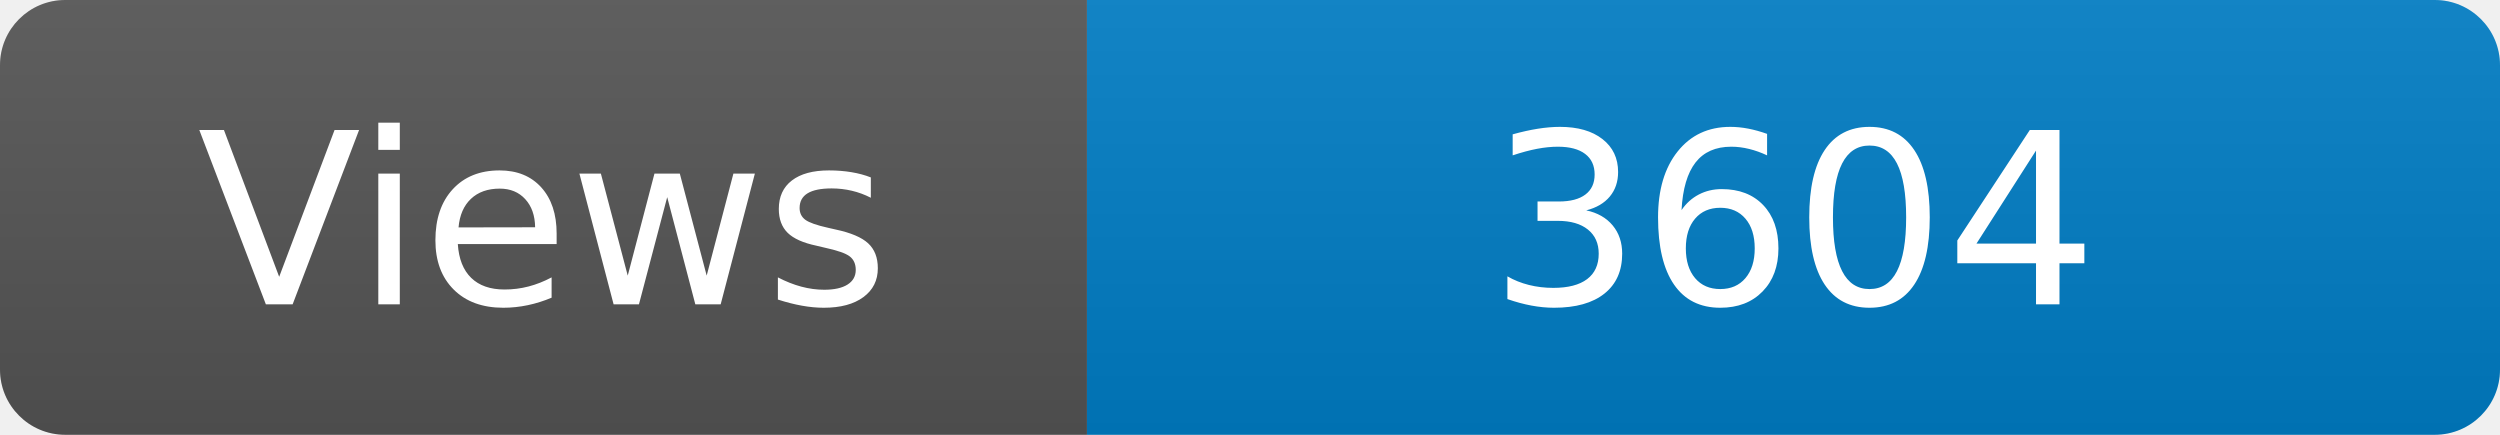
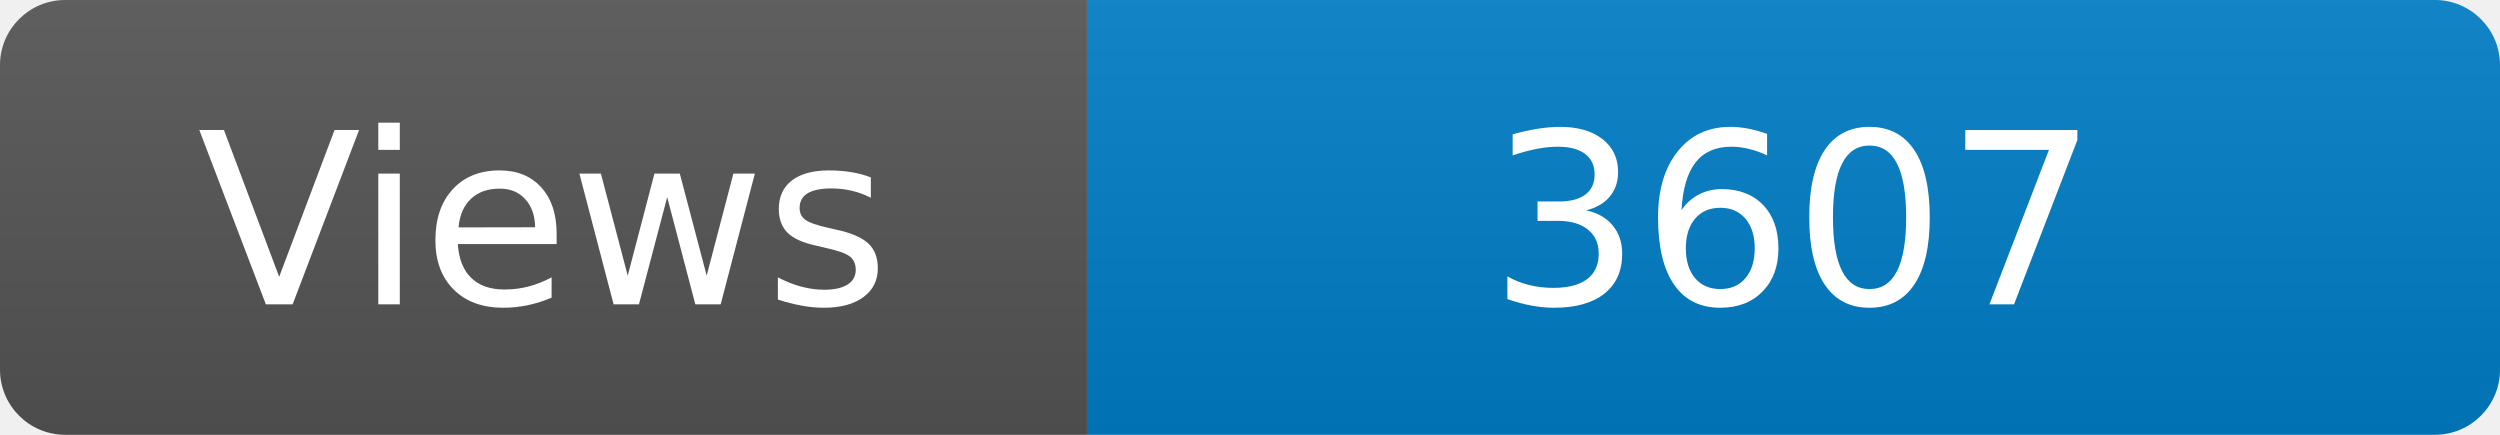
<svg xmlns="http://www.w3.org/2000/svg" width="115" height="20" role="img" aria-label="Maintained?: yes">
  <linearGradient id="s" x2="0" y2="100%">
    <stop offset="0" stop-color="#bbb" stop-opacity=".1" />
    <stop offset="1" stop-opacity=".1" />
  </linearGradient>
  <clipPath id="r">
    <rect width="115" height="20" rx="3" fill="#fff" />
  </clipPath>
  <g clip-path="url(#r)">
    <rect width="50" height="20" fill="#555" />
    <rect x="50" width="160" height="20" fill="#007ec6" />
    <rect width="115" height="20" fill="url(#s)" />
  </g>
  <g fill="#fff" text-anchor="middle" font-family="Verdana,Geneva,DejaVu Sans,sans-serif" font-size="110">
    <text x="250" y="140" transform="scale(.1)" fill="#fff">Views</text>
-     <text x="825" y="140" transform="scale(.1)" fill="#fff">3604</text>
+     <text x="825" y="140" transform="scale(.1)" fill="#fff">3607</text>
  </g>
</svg>
